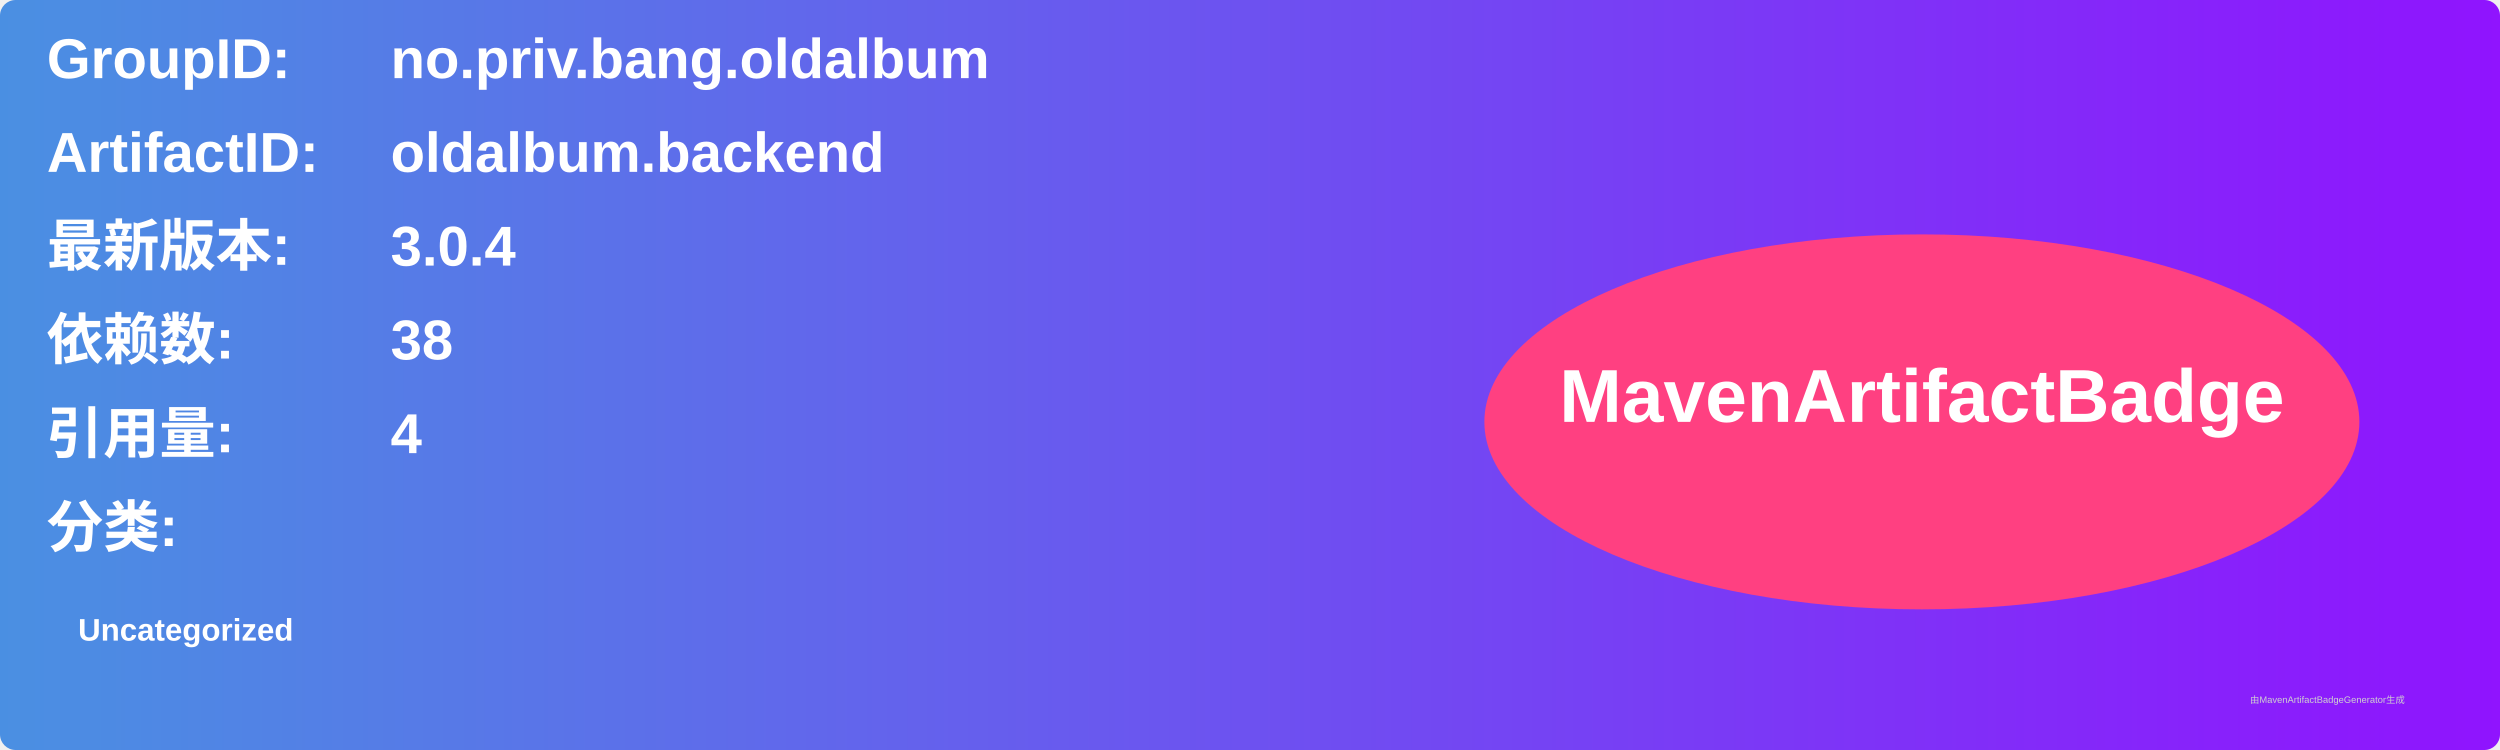
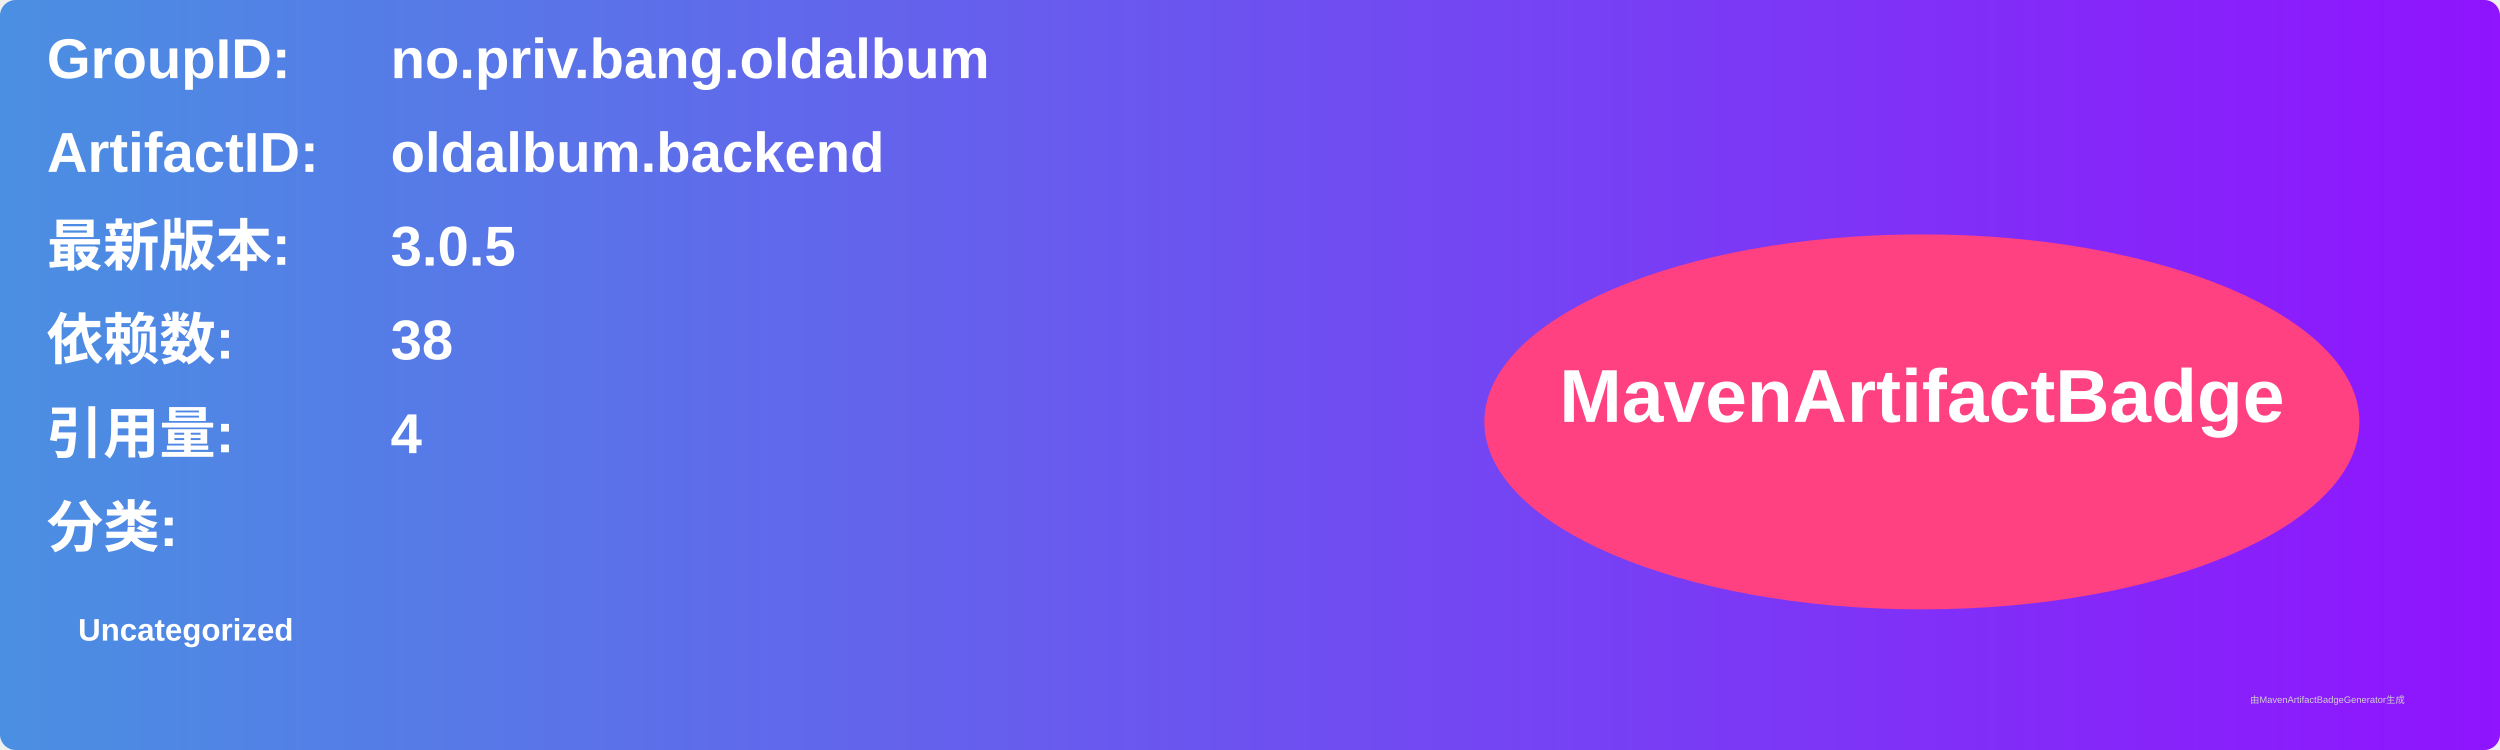
<svg xmlns="http://www.w3.org/2000/svg" width="800" height="240" viewBox="0 0 800 240">
  <linearGradient id="grad" x1="0%" y1="0%" x2="100%" y2="0%">
    <stop offset="0%" stop-color="#4a90e2" />
    <stop offset="100%" stop-color="#9013fe" />
  </linearGradient>
  <rect width="100%" height="100%" rx="5" ry="5" fill="url(#grad)" />
  <g transform="translate(15, 15)">
    <text x="0" y="10" font-family="Arial" font-size="18" fill="white" font-weight="bold" width="260">GroupID:</text>
    <text x="110" y="10" font-family="Arial" font-size="18" fill="white" font-weight="bold" width="460">no.priv.bang.oldalbum</text>
    <text x="0" y="40" font-family="Arial" font-size="18" fill="white" font-weight="bold" width="260">ArtifactID:</text>
    <text x="110" y="40" font-family="Arial" font-size="18" fill="white" font-weight="bold" width="460">oldalbum.backend</text>
    <text x="0" y="70" font-family="Arial" font-size="18" fill="white" font-weight="bold">最新版本:</text>
    <text x="110" y="70" font-family="Arial" font-size="18" fill="white" font-weight="bold">
-       <tspan font-weight="bold">3.0.4</tspan>
+       <tspan font-weight="bold">3.0.5</tspan>
    </text>
    <text x="0" y="100" font-family="Arial" font-size="18" fill="white" font-weight="bold">依赖数: </text>
    <text x="110" y="100" font-family="Arial" font-size="18" fill="white">
      <tspan font-weight="bold">38</tspan>
    </text>
    <text x="0" y="130" font-family="Arial" font-size="18" fill="white" font-weight="bold">引用量: </text>
    <text x="110" y="130" font-family="Arial" font-size="18" fill="white">
      <tspan font-weight="bold">4</tspan>
    </text>
    <text x="0" y="160" font-family="Arial" font-size="18" fill="white" font-weight="bold">分类:</text>
    <text x="10" y="190" font-family="Arial" font-size="10" fill="white">
      <tspan font-weight="bold">Uncategorized</tspan>
    </text>
    <ellipse cx="600" cy="120" rx="140" ry="60" fill="#ff4081" />
    <text x="600" y="120" text-anchor="middle" font-family="Arial" font-size="24" fill="white" font-weight="bold">MavenArtifactBadge</text>
  </g>
  <text x="720" y="225" font-family="Arial" font-size="3" fill="#d0d0d0">由MavenArtifactBadgeGenerator生成</text>
</svg>
